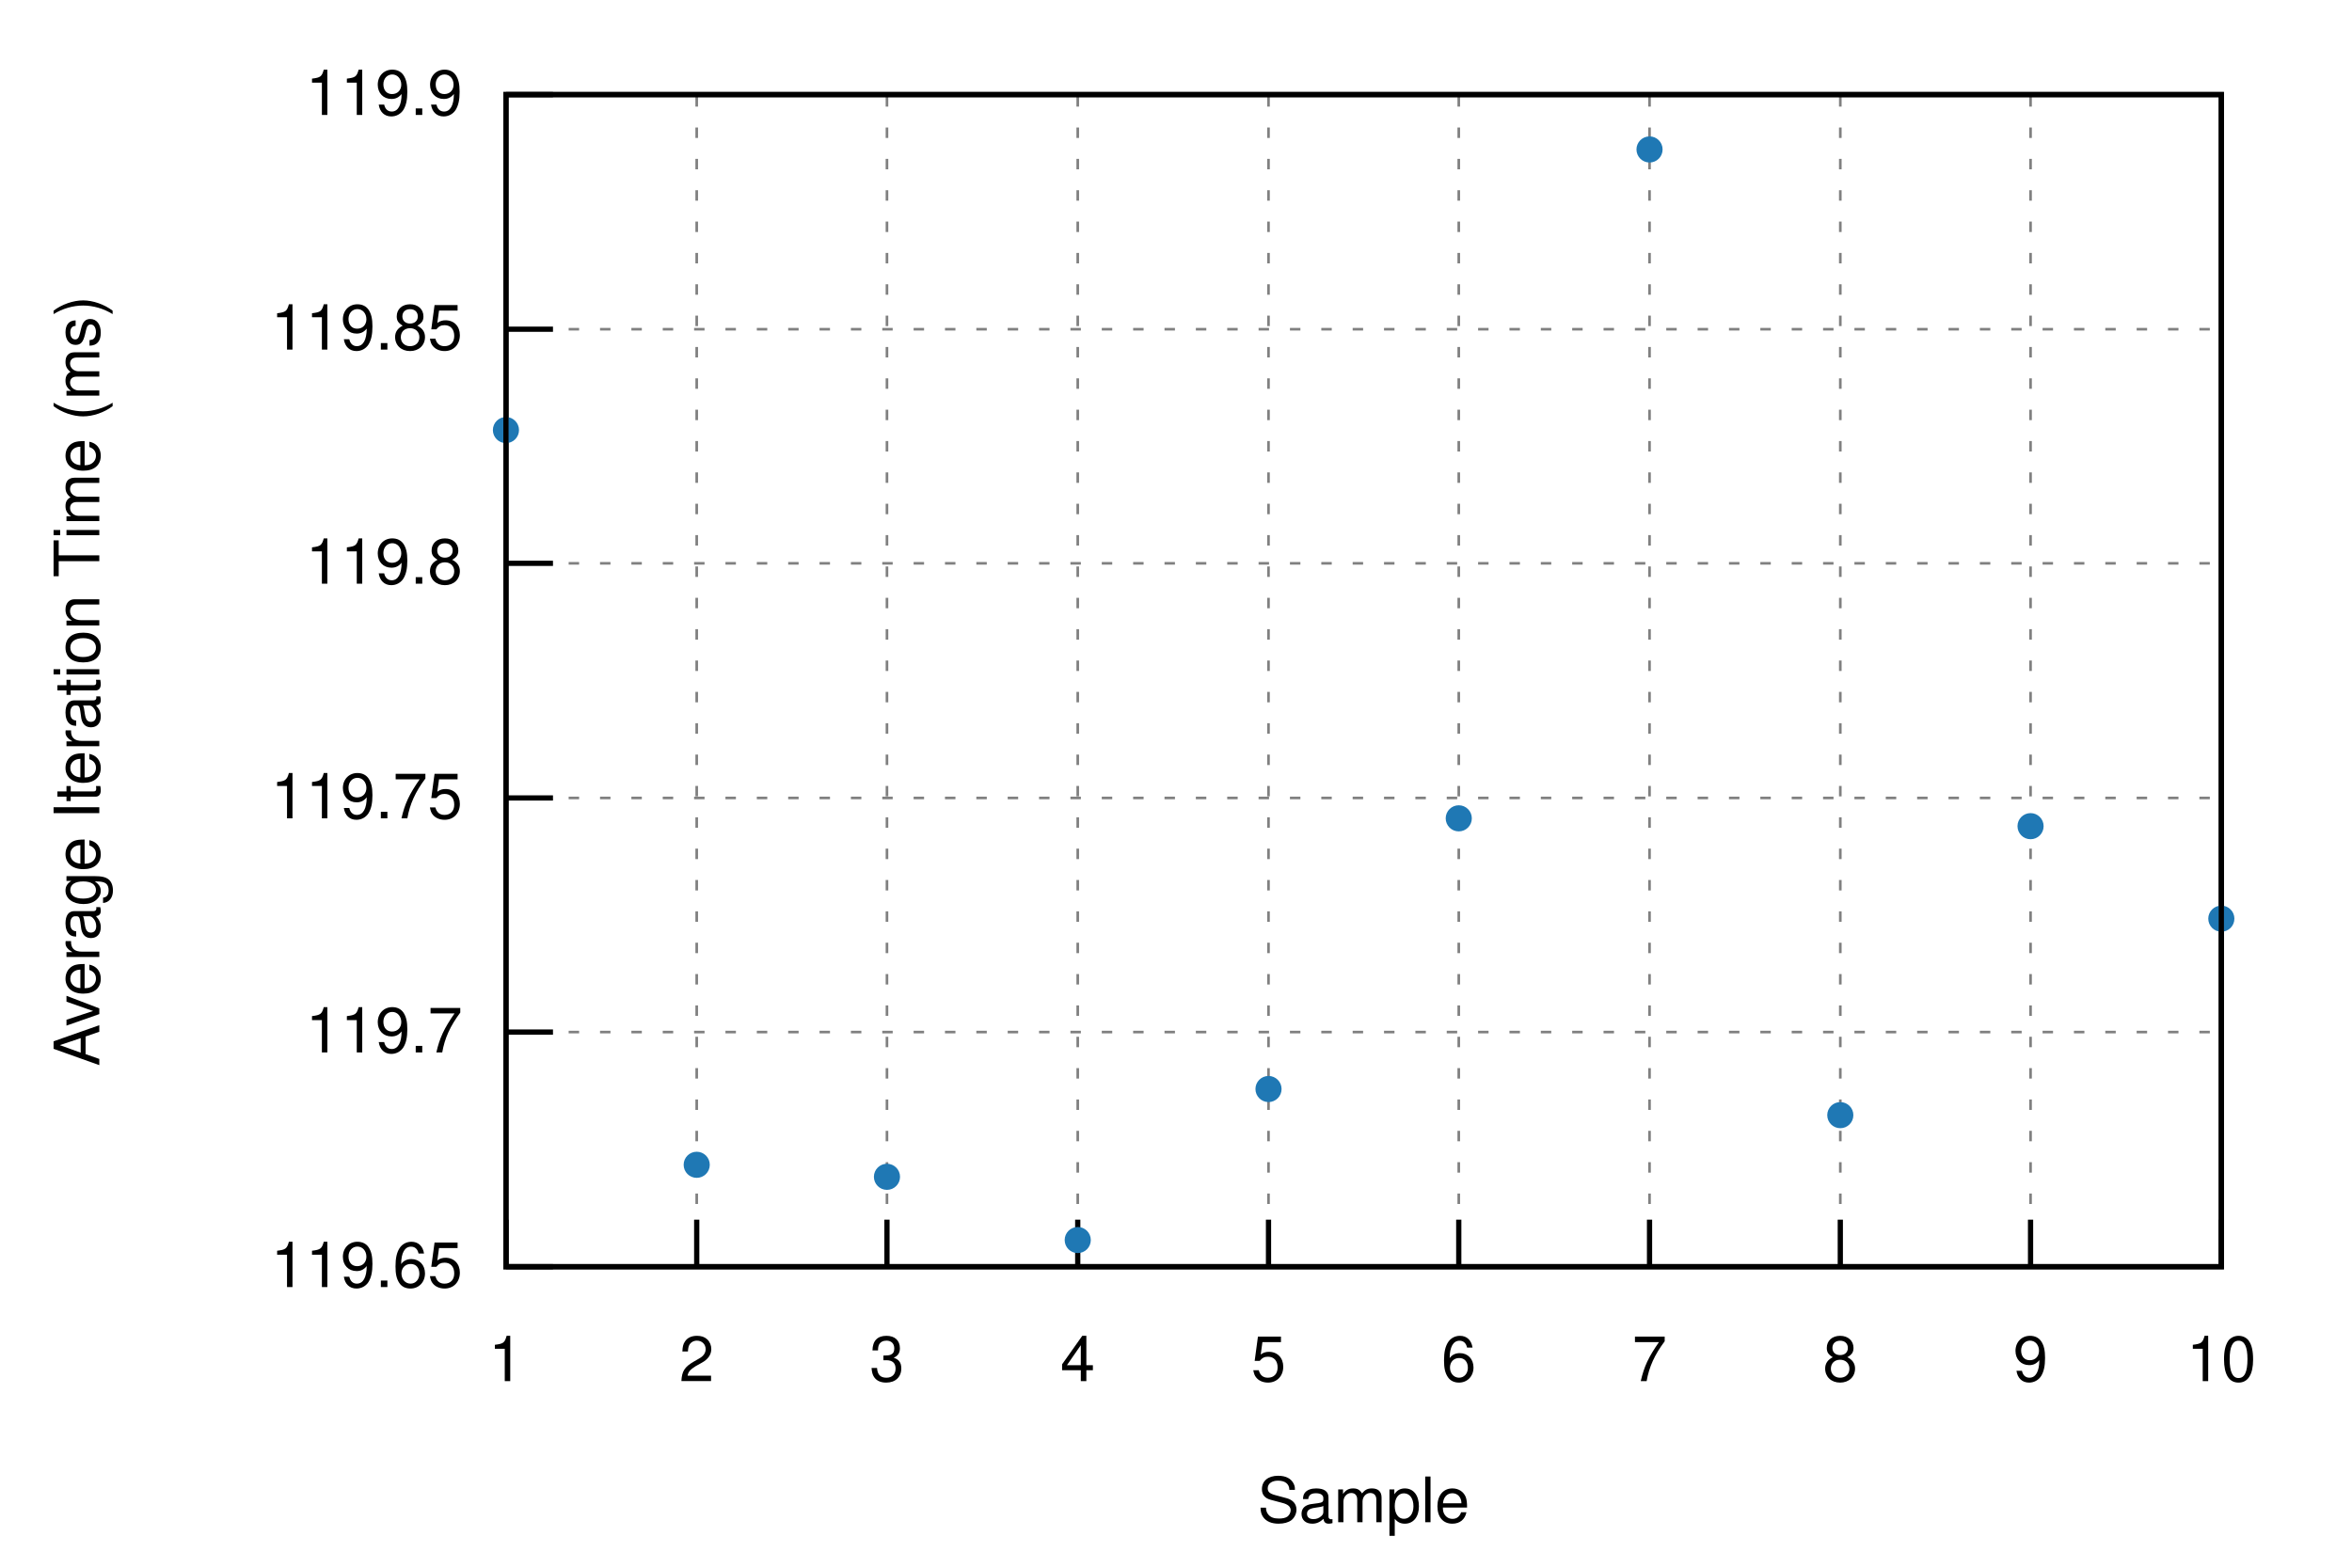
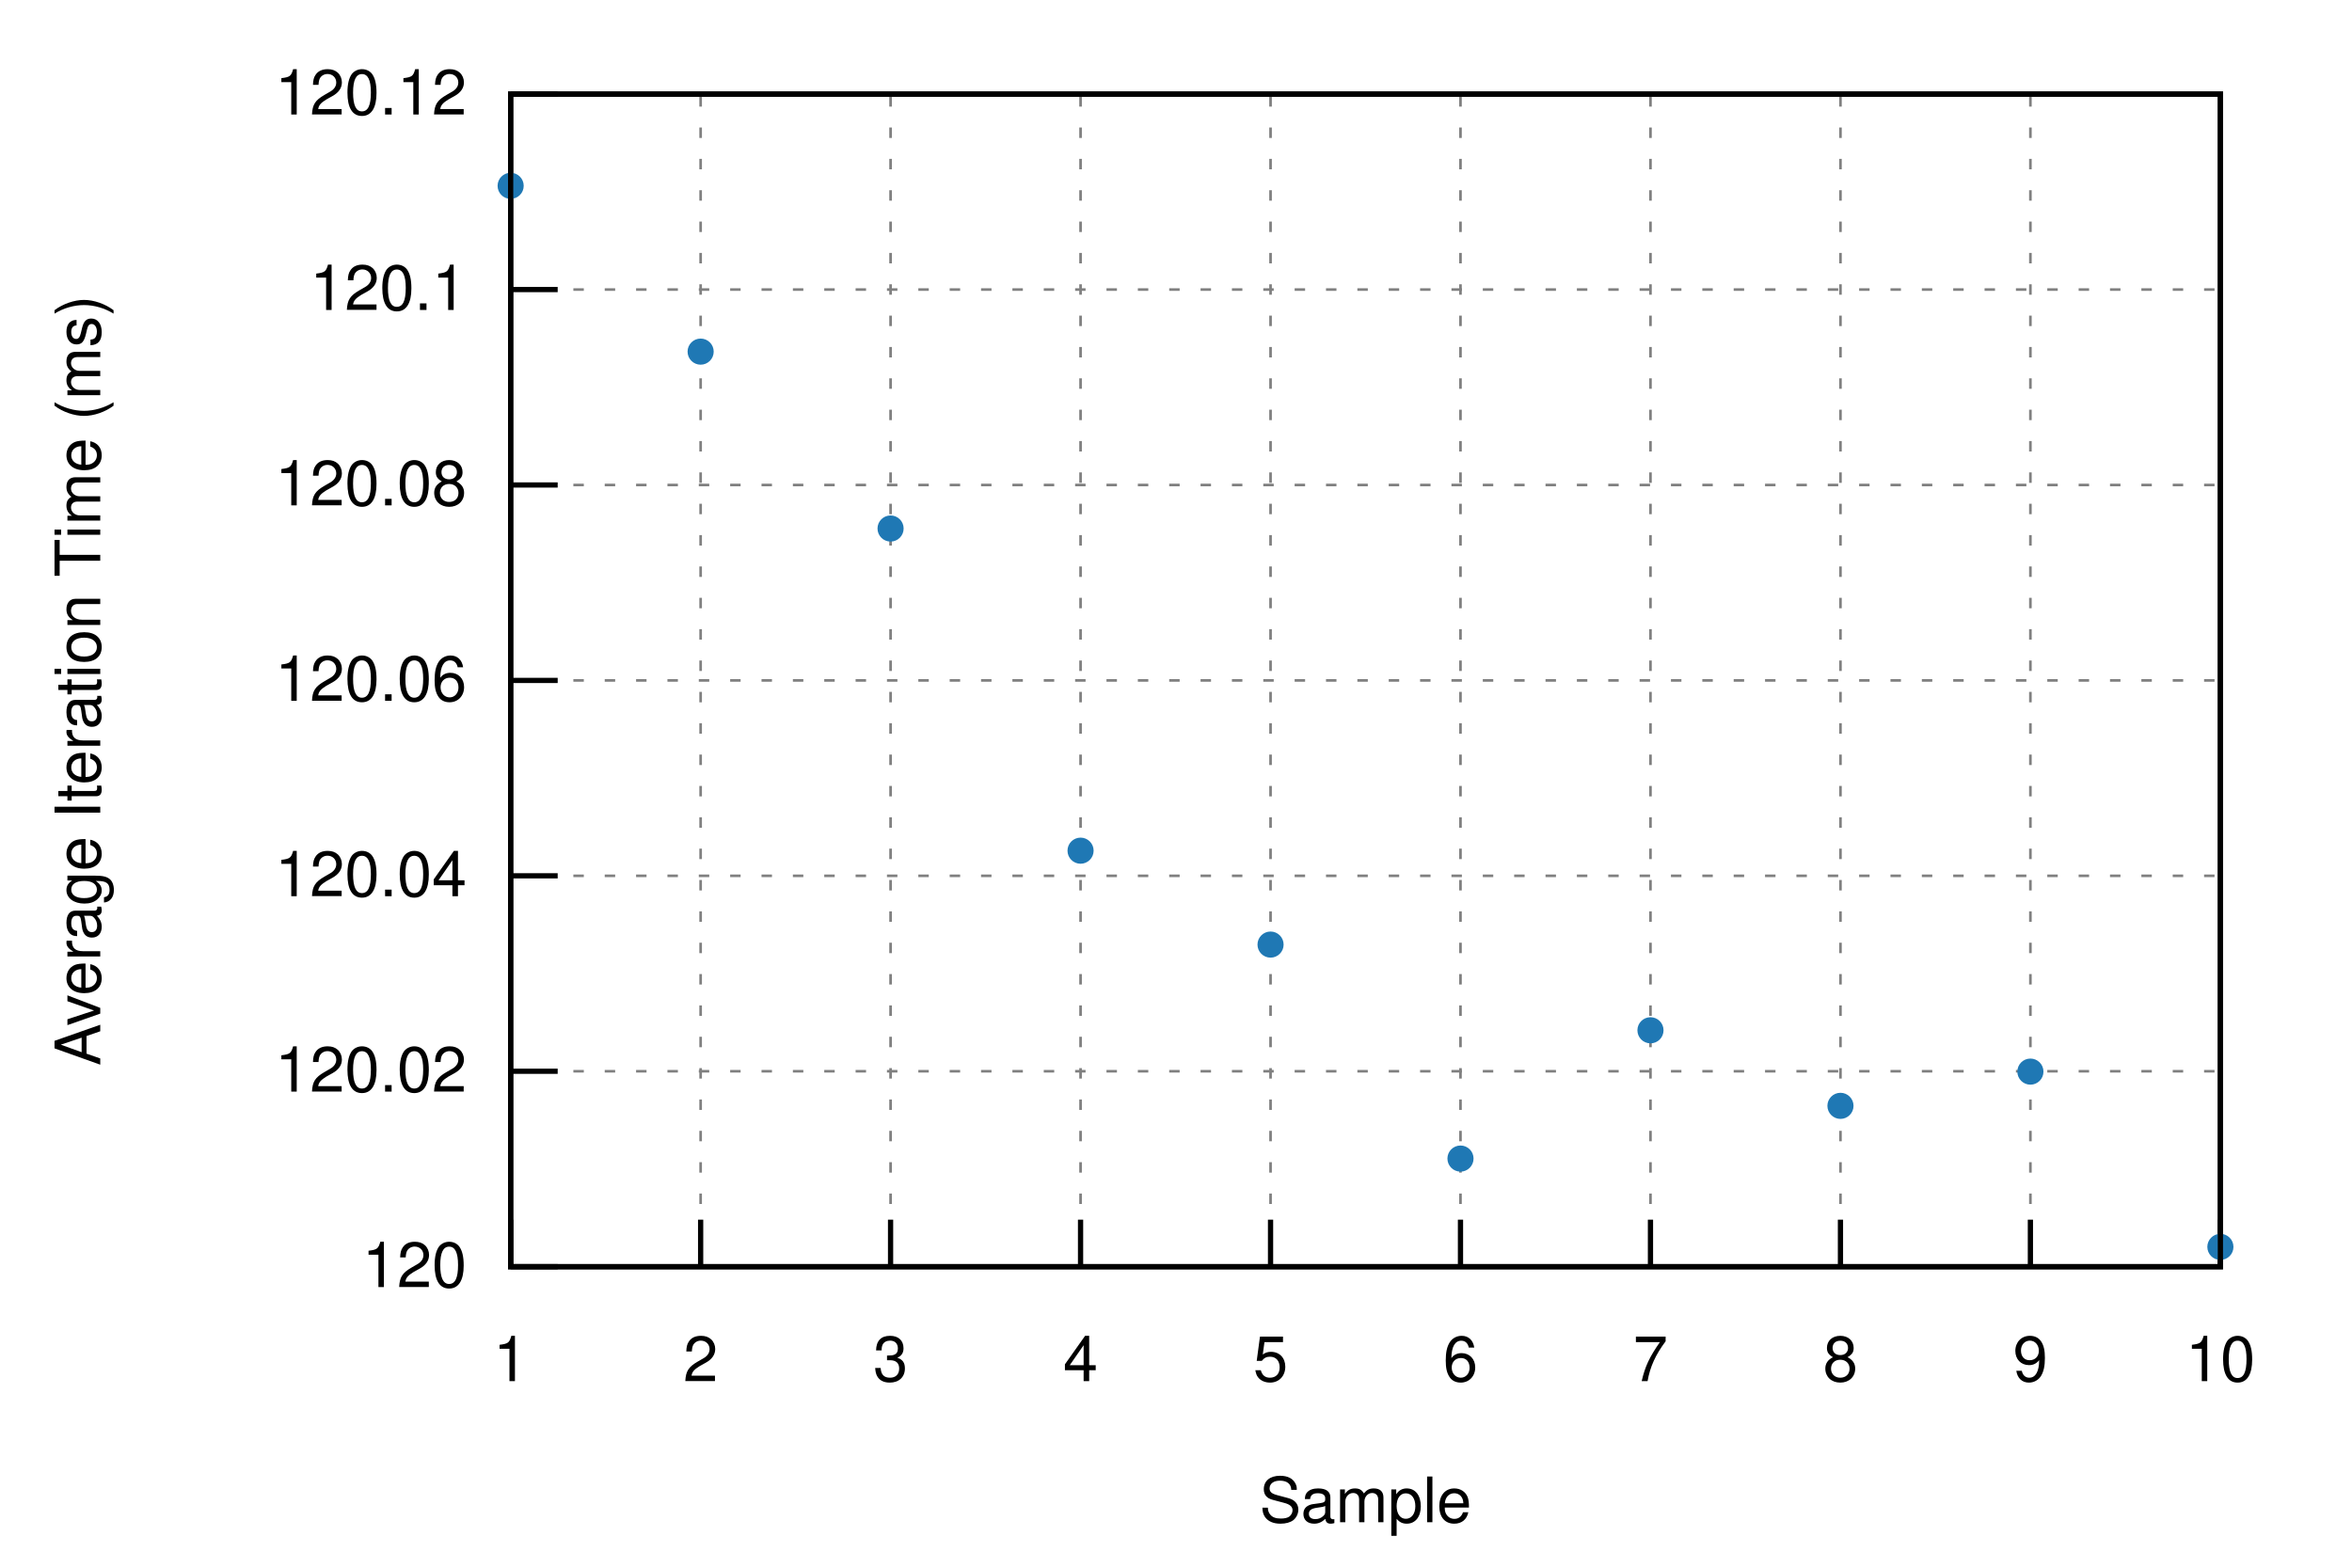
<svg xmlns="http://www.w3.org/2000/svg" xmlns:xlink="http://www.w3.org/1999/xlink" viewBox="0 0 450 300">
  <g id="gnuplot_canvas">
    <rect x="0" y="0" width="450" height="300" fill="none" />
    <defs>
      <circle id="gpDot" r="0.5" stroke-width="0.5" stroke="currentColor" />
      <path id="gpPt0" stroke-width="0.222" stroke="currentColor" d="M-1,0 h2 M0,-1 v2" />
      <path id="gpPt1" stroke-width="0.222" stroke="currentColor" d="M-1,-1 L1,1 M1,-1 L-1,1" />
      <path id="gpPt2" stroke-width="0.222" stroke="currentColor" d="M-1,0 L1,0 M0,-1 L0,1 M-1,-1 L1,1 M-1,1 L1,-1" />
      <rect id="gpPt3" stroke-width="0.222" stroke="currentColor" x="-1" y="-1" width="2" height="2" />
      <rect id="gpPt4" stroke-width="0.222" stroke="currentColor" fill="currentColor" x="-1" y="-1" width="2" height="2" />
      <circle id="gpPt5" stroke-width="0.222" stroke="currentColor" cx="0" cy="0" r="1" />
      <use xlink:href="#gpPt5" id="gpPt6" fill="currentColor" stroke="none" />
      <path id="gpPt7" stroke-width="0.222" stroke="currentColor" d="M0,-1.33 L-1.33,0.67 L1.33,0.67 z" />
      <use xlink:href="#gpPt7" id="gpPt8" fill="currentColor" stroke="none" />
      <use xlink:href="#gpPt7" id="gpPt9" stroke="currentColor" transform="rotate(180)" />
      <use xlink:href="#gpPt9" id="gpPt10" fill="currentColor" stroke="none" />
      <use xlink:href="#gpPt3" id="gpPt11" stroke="currentColor" transform="rotate(45)" />
      <use xlink:href="#gpPt11" id="gpPt12" fill="currentColor" stroke="none" />
      <path id="gpPt13" stroke-width="0.222" stroke="currentColor" d="M0,1.330 L1.265,0.411 L0.782,-1.067 L-0.782,-1.076 L-1.265,0.411 z" />
      <use xlink:href="#gpPt13" id="gpPt14" fill="currentColor" stroke="none" />
      <filter id="textbox" filterUnits="objectBoundingBox" x="0" y="0" height="1" width="1">
        <feFlood flood-color="white" flood-opacity="1" result="bgnd" />
        <feComposite in="SourceGraphic" in2="bgnd" operator="atop" />
      </filter>
      <filter id="greybox" filterUnits="objectBoundingBox" x="0" y="0" height="1" width="1">
        <feFlood flood-color="lightgrey" flood-opacity="1" result="grey" />
        <feComposite in="SourceGraphic" in2="grey" operator="atop" />
      </filter>
    </defs>
    <g fill="none" color="white" stroke="currentColor" stroke-width="1.00" stroke-linecap="butt" stroke-linejoin="miter">
</g>
    <g fill="none" color="black" stroke="currentColor" stroke-width="1.00" stroke-linecap="butt" stroke-linejoin="miter">
</g>
    <g fill="none" color="black" stroke="black" stroke-width="0.50" stroke-linecap="butt" stroke-linejoin="miter">
</g>
    <g fill="none" color="gray" stroke="currentColor" stroke-width="0.50" stroke-linecap="butt" stroke-linejoin="miter">
-       <path stroke="gray" stroke-dasharray="2,4" class="gridline" d="M96.8,242.4 L425.0,242.4  " />
-     </g>
-     <g fill="none" color="gray" stroke="gray" stroke-width="1.00" stroke-linecap="butt" stroke-linejoin="miter">
- </g>
-     <g fill="none" color="black" stroke="currentColor" stroke-width="1.00" stroke-linecap="butt" stroke-linejoin="miter">
-       <path stroke="black" d="M96.8,242.4 L105.8,242.4  " />
-       <g transform="translate(88.5,246.3)" stroke="none" fill="black" font-family="Helvetica" font-size="12.00" text-anchor="end">
-         <text>
-           <tspan font-family="Helvetica"> 119.65</tspan>
-         </text>
-       </g>
-     </g>
-     <g fill="none" color="black" stroke="currentColor" stroke-width="1.00" stroke-linecap="butt" stroke-linejoin="miter">
- </g>
-     <g fill="none" color="black" stroke="black" stroke-width="0.50" stroke-linecap="butt" stroke-linejoin="miter">
- </g>
-     <g fill="none" color="gray" stroke="currentColor" stroke-width="0.50" stroke-linecap="butt" stroke-linejoin="miter">
-       <path stroke="gray" stroke-dasharray="2,4" class="gridline" d="M96.8,197.5 L425.0,197.5  " />
-     </g>
-     <g fill="none" color="gray" stroke="gray" stroke-width="1.00" stroke-linecap="butt" stroke-linejoin="miter">
- </g>
-     <g fill="none" color="black" stroke="currentColor" stroke-width="1.00" stroke-linecap="butt" stroke-linejoin="miter">
-       <path stroke="black" d="M96.8,197.5 L105.8,197.5  " />
-       <g transform="translate(88.5,201.4)" stroke="none" fill="black" font-family="Helvetica" font-size="12.00" text-anchor="end">
-         <text>
-           <tspan font-family="Helvetica"> 119.7</tspan>
-         </text>
-       </g>
-     </g>
-     <g fill="none" color="black" stroke="currentColor" stroke-width="1.00" stroke-linecap="butt" stroke-linejoin="miter">
- </g>
-     <g fill="none" color="black" stroke="black" stroke-width="0.50" stroke-linecap="butt" stroke-linejoin="miter">
- </g>
-     <g fill="none" color="gray" stroke="currentColor" stroke-width="0.50" stroke-linecap="butt" stroke-linejoin="miter">
-       <path stroke="gray" stroke-dasharray="2,4" class="gridline" d="M96.8,152.7 L425.0,152.7  " />
-     </g>
-     <g fill="none" color="gray" stroke="gray" stroke-width="1.00" stroke-linecap="butt" stroke-linejoin="miter">
- </g>
-     <g fill="none" color="black" stroke="currentColor" stroke-width="1.00" stroke-linecap="butt" stroke-linejoin="miter">
-       <path stroke="black" d="M96.8,152.7 L105.8,152.7  " />
-       <g transform="translate(88.5,156.6)" stroke="none" fill="black" font-family="Helvetica" font-size="12.00" text-anchor="end">
-         <text>
-           <tspan font-family="Helvetica"> 119.75</tspan>
-         </text>
-       </g>
-     </g>
-     <g fill="none" color="black" stroke="currentColor" stroke-width="1.00" stroke-linecap="butt" stroke-linejoin="miter">
- </g>
-     <g fill="none" color="black" stroke="black" stroke-width="0.50" stroke-linecap="butt" stroke-linejoin="miter">
- </g>
-     <g fill="none" color="gray" stroke="currentColor" stroke-width="0.50" stroke-linecap="butt" stroke-linejoin="miter">
-       <path stroke="gray" stroke-dasharray="2,4" class="gridline" d="M96.8,107.8 L425.0,107.8  " />
-     </g>
-     <g fill="none" color="gray" stroke="gray" stroke-width="1.00" stroke-linecap="butt" stroke-linejoin="miter">
- </g>
-     <g fill="none" color="black" stroke="currentColor" stroke-width="1.00" stroke-linecap="butt" stroke-linejoin="miter">
-       <path stroke="black" d="M96.8,107.8 L105.8,107.8  " />
-       <g transform="translate(88.5,111.7)" stroke="none" fill="black" font-family="Helvetica" font-size="12.00" text-anchor="end">
-         <text>
-           <tspan font-family="Helvetica"> 119.8</tspan>
-         </text>
-       </g>
-     </g>
-     <g fill="none" color="black" stroke="currentColor" stroke-width="1.00" stroke-linecap="butt" stroke-linejoin="miter">
- </g>
-     <g fill="none" color="black" stroke="black" stroke-width="0.50" stroke-linecap="butt" stroke-linejoin="miter">
- </g>
-     <g fill="none" color="gray" stroke="currentColor" stroke-width="0.50" stroke-linecap="butt" stroke-linejoin="miter">
-       <path stroke="gray" stroke-dasharray="2,4" class="gridline" d="M96.8,63.0 L425.0,63.0  " />
-     </g>
-     <g fill="none" color="gray" stroke="gray" stroke-width="1.00" stroke-linecap="butt" stroke-linejoin="miter">
- </g>
-     <g fill="none" color="black" stroke="currentColor" stroke-width="1.00" stroke-linecap="butt" stroke-linejoin="miter">
-       <path stroke="black" d="M96.8,63.0 L105.8,63.0  " />
-       <g transform="translate(88.5,66.9)" stroke="none" fill="black" font-family="Helvetica" font-size="12.00" text-anchor="end">
-         <text>
-           <tspan font-family="Helvetica"> 119.85</tspan>
-         </text>
-       </g>
-     </g>
-     <g fill="none" color="black" stroke="currentColor" stroke-width="1.00" stroke-linecap="butt" stroke-linejoin="miter">
- </g>
-     <g fill="none" color="black" stroke="black" stroke-width="0.50" stroke-linecap="butt" stroke-linejoin="miter">
- </g>
-     <g fill="none" color="gray" stroke="currentColor" stroke-width="0.50" stroke-linecap="butt" stroke-linejoin="miter">
-       <path stroke="gray" stroke-dasharray="2,4" class="gridline" d="M96.8,18.1 L425.0,18.1  " />
-     </g>
-     <g fill="none" color="gray" stroke="gray" stroke-width="1.00" stroke-linecap="butt" stroke-linejoin="miter">
- </g>
-     <g fill="none" color="black" stroke="currentColor" stroke-width="1.00" stroke-linecap="butt" stroke-linejoin="miter">
-       <path stroke="black" d="M96.8,18.1 L105.8,18.1  " />
-       <g transform="translate(88.5,22.0)" stroke="none" fill="black" font-family="Helvetica" font-size="12.00" text-anchor="end">
-         <text>
-           <tspan font-family="Helvetica"> 119.9</tspan>
-         </text>
-       </g>
-     </g>
-     <g fill="none" color="black" stroke="currentColor" stroke-width="1.00" stroke-linecap="butt" stroke-linejoin="miter">
- </g>
-     <g fill="none" color="black" stroke="black" stroke-width="0.50" stroke-linecap="butt" stroke-linejoin="miter">
- </g>
-     <g fill="none" color="gray" stroke="currentColor" stroke-width="0.50" stroke-linecap="butt" stroke-linejoin="miter">
-       <path stroke="gray" stroke-dasharray="2,4" class="gridline" d="M96.8,242.4 L96.8,18.1  " />
-     </g>
-     <g fill="none" color="gray" stroke="gray" stroke-width="1.00" stroke-linecap="butt" stroke-linejoin="miter">
- </g>
-     <g fill="none" color="black" stroke="currentColor" stroke-width="1.00" stroke-linecap="butt" stroke-linejoin="miter">
-       <path stroke="black" d="M96.8,242.4 L96.8,233.4  " />
-       <g transform="translate(96.8,264.3)" stroke="none" fill="black" font-family="Helvetica" font-size="12.00" text-anchor="middle">
+       <path stroke="gray" stroke-dasharray="2,4" class="gridline" d="M97.70,242.40 L424.82,242.40  " />
+     </g>
+     <g fill="none" color="gray" stroke="gray" stroke-width="1.00" stroke-linecap="butt" stroke-linejoin="miter">
+ </g>
+     <g fill="none" color="black" stroke="currentColor" stroke-width="1.00" stroke-linecap="butt" stroke-linejoin="miter">
+       <path stroke="black" d="M97.70,242.40 L106.70,242.40  " />
+       <g transform="translate(89.31,246.30)" stroke="none" fill="black" font-family="Helvetica" font-size="12.00" text-anchor="end">
+         <text>
+           <tspan font-family="Helvetica"> 120</tspan>
+         </text>
+       </g>
+     </g>
+     <g fill="none" color="black" stroke="currentColor" stroke-width="1.00" stroke-linecap="butt" stroke-linejoin="miter">
+ </g>
+     <g fill="none" color="black" stroke="black" stroke-width="0.50" stroke-linecap="butt" stroke-linejoin="miter">
+ </g>
+     <g fill="none" color="gray" stroke="currentColor" stroke-width="0.50" stroke-linecap="butt" stroke-linejoin="miter">
+       <path stroke="gray" stroke-dasharray="2,4" class="gridline" d="M97.70,205.00 L424.82,205.00  " />
+     </g>
+     <g fill="none" color="gray" stroke="gray" stroke-width="1.00" stroke-linecap="butt" stroke-linejoin="miter">
+ </g>
+     <g fill="none" color="black" stroke="currentColor" stroke-width="1.00" stroke-linecap="butt" stroke-linejoin="miter">
+       <path stroke="black" d="M97.70,205.00 L106.70,205.00  " />
+       <g transform="translate(89.31,208.90)" stroke="none" fill="black" font-family="Helvetica" font-size="12.00" text-anchor="end">
+         <text>
+           <tspan font-family="Helvetica"> 120.02</tspan>
+         </text>
+       </g>
+     </g>
+     <g fill="none" color="black" stroke="currentColor" stroke-width="1.00" stroke-linecap="butt" stroke-linejoin="miter">
+ </g>
+     <g fill="none" color="black" stroke="black" stroke-width="0.50" stroke-linecap="butt" stroke-linejoin="miter">
+ </g>
+     <g fill="none" color="gray" stroke="currentColor" stroke-width="0.50" stroke-linecap="butt" stroke-linejoin="miter">
+       <path stroke="gray" stroke-dasharray="2,4" class="gridline" d="M97.70,167.60 L424.82,167.60  " />
+     </g>
+     <g fill="none" color="gray" stroke="gray" stroke-width="1.00" stroke-linecap="butt" stroke-linejoin="miter">
+ </g>
+     <g fill="none" color="black" stroke="currentColor" stroke-width="1.00" stroke-linecap="butt" stroke-linejoin="miter">
+       <path stroke="black" d="M97.70,167.60 L106.70,167.60  " />
+       <g transform="translate(89.31,171.50)" stroke="none" fill="black" font-family="Helvetica" font-size="12.00" text-anchor="end">
+         <text>
+           <tspan font-family="Helvetica"> 120.04</tspan>
+         </text>
+       </g>
+     </g>
+     <g fill="none" color="black" stroke="currentColor" stroke-width="1.00" stroke-linecap="butt" stroke-linejoin="miter">
+ </g>
+     <g fill="none" color="black" stroke="black" stroke-width="0.50" stroke-linecap="butt" stroke-linejoin="miter">
+ </g>
+     <g fill="none" color="gray" stroke="currentColor" stroke-width="0.50" stroke-linecap="butt" stroke-linejoin="miter">
+       <path stroke="gray" stroke-dasharray="2,4" class="gridline" d="M97.70,130.21 L424.82,130.21  " />
+     </g>
+     <g fill="none" color="gray" stroke="gray" stroke-width="1.00" stroke-linecap="butt" stroke-linejoin="miter">
+ </g>
+     <g fill="none" color="black" stroke="currentColor" stroke-width="1.00" stroke-linecap="butt" stroke-linejoin="miter">
+       <path stroke="black" d="M97.70,130.21 L106.70,130.21  " />
+       <g transform="translate(89.31,134.11)" stroke="none" fill="black" font-family="Helvetica" font-size="12.00" text-anchor="end">
+         <text>
+           <tspan font-family="Helvetica"> 120.06</tspan>
+         </text>
+       </g>
+     </g>
+     <g fill="none" color="black" stroke="currentColor" stroke-width="1.00" stroke-linecap="butt" stroke-linejoin="miter">
+ </g>
+     <g fill="none" color="black" stroke="black" stroke-width="0.50" stroke-linecap="butt" stroke-linejoin="miter">
+ </g>
+     <g fill="none" color="gray" stroke="currentColor" stroke-width="0.50" stroke-linecap="butt" stroke-linejoin="miter">
+       <path stroke="gray" stroke-dasharray="2,4" class="gridline" d="M97.70,92.81 L424.82,92.81  " />
+     </g>
+     <g fill="none" color="gray" stroke="gray" stroke-width="1.00" stroke-linecap="butt" stroke-linejoin="miter">
+ </g>
+     <g fill="none" color="black" stroke="currentColor" stroke-width="1.00" stroke-linecap="butt" stroke-linejoin="miter">
+       <path stroke="black" d="M97.70,92.81 L106.70,92.81  " />
+       <g transform="translate(89.31,96.71)" stroke="none" fill="black" font-family="Helvetica" font-size="12.00" text-anchor="end">
+         <text>
+           <tspan font-family="Helvetica"> 120.08</tspan>
+         </text>
+       </g>
+     </g>
+     <g fill="none" color="black" stroke="currentColor" stroke-width="1.00" stroke-linecap="butt" stroke-linejoin="miter">
+ </g>
+     <g fill="none" color="black" stroke="black" stroke-width="0.50" stroke-linecap="butt" stroke-linejoin="miter">
+ </g>
+     <g fill="none" color="gray" stroke="currentColor" stroke-width="0.50" stroke-linecap="butt" stroke-linejoin="miter">
+       <path stroke="gray" stroke-dasharray="2,4" class="gridline" d="M97.70,55.41 L424.82,55.41  " />
+     </g>
+     <g fill="none" color="gray" stroke="gray" stroke-width="1.00" stroke-linecap="butt" stroke-linejoin="miter">
+ </g>
+     <g fill="none" color="black" stroke="currentColor" stroke-width="1.00" stroke-linecap="butt" stroke-linejoin="miter">
+       <path stroke="black" d="M97.70,55.41 L106.70,55.41  " />
+       <g transform="translate(89.31,59.31)" stroke="none" fill="black" font-family="Helvetica" font-size="12.00" text-anchor="end">
+         <text>
+           <tspan font-family="Helvetica"> 120.1</tspan>
+         </text>
+       </g>
+     </g>
+     <g fill="none" color="black" stroke="currentColor" stroke-width="1.00" stroke-linecap="butt" stroke-linejoin="miter">
+ </g>
+     <g fill="none" color="black" stroke="black" stroke-width="0.50" stroke-linecap="butt" stroke-linejoin="miter">
+ </g>
+     <g fill="none" color="gray" stroke="currentColor" stroke-width="0.50" stroke-linecap="butt" stroke-linejoin="miter">
+       <path stroke="gray" stroke-dasharray="2,4" class="gridline" d="M97.70,18.01 L424.82,18.01  " />
+     </g>
+     <g fill="none" color="gray" stroke="gray" stroke-width="1.00" stroke-linecap="butt" stroke-linejoin="miter">
+ </g>
+     <g fill="none" color="black" stroke="currentColor" stroke-width="1.00" stroke-linecap="butt" stroke-linejoin="miter">
+       <path stroke="black" d="M97.70,18.01 L106.70,18.01  " />
+       <g transform="translate(89.31,21.91)" stroke="none" fill="black" font-family="Helvetica" font-size="12.00" text-anchor="end">
+         <text>
+           <tspan font-family="Helvetica"> 120.12</tspan>
+         </text>
+       </g>
+     </g>
+     <g fill="none" color="black" stroke="currentColor" stroke-width="1.00" stroke-linecap="butt" stroke-linejoin="miter">
+ </g>
+     <g fill="none" color="black" stroke="black" stroke-width="0.50" stroke-linecap="butt" stroke-linejoin="miter">
+ </g>
+     <g fill="none" color="gray" stroke="currentColor" stroke-width="0.50" stroke-linecap="butt" stroke-linejoin="miter">
+       <path stroke="gray" stroke-dasharray="2,4" class="gridline" d="M97.70,242.40 L97.70,18.01  " />
+     </g>
+     <g fill="none" color="gray" stroke="gray" stroke-width="1.00" stroke-linecap="butt" stroke-linejoin="miter">
+ </g>
+     <g fill="none" color="black" stroke="currentColor" stroke-width="1.00" stroke-linecap="butt" stroke-linejoin="miter">
+       <path stroke="black" d="M97.70,242.40 L97.70,233.40  " />
+       <g transform="translate(97.70,264.30)" stroke="none" fill="black" font-family="Helvetica" font-size="12.00" text-anchor="middle">
        <text>
          <tspan font-family="Helvetica"> 1</tspan>
        </text>
      </g>
    </g>
    <g fill="none" color="black" stroke="currentColor" stroke-width="1.00" stroke-linecap="butt" stroke-linejoin="miter">
</g>
    <g fill="none" color="black" stroke="black" stroke-width="0.50" stroke-linecap="butt" stroke-linejoin="miter">
</g>
    <g fill="none" color="gray" stroke="currentColor" stroke-width="0.50" stroke-linecap="butt" stroke-linejoin="miter">
-       <path stroke="gray" stroke-dasharray="2,4" class="gridline" d="M133.3,242.4 L133.3,18.1  " />
-     </g>
-     <g fill="none" color="gray" stroke="gray" stroke-width="1.00" stroke-linecap="butt" stroke-linejoin="miter">
- </g>
-     <g fill="none" color="black" stroke="currentColor" stroke-width="1.00" stroke-linecap="butt" stroke-linejoin="miter">
-       <path stroke="black" d="M133.3,242.4 L133.3,233.4  " />
-       <g transform="translate(133.3,264.3)" stroke="none" fill="black" font-family="Helvetica" font-size="12.00" text-anchor="middle">
+       <path stroke="gray" stroke-dasharray="2,4" class="gridline" d="M134.05,242.40 L134.05,18.01  " />
+     </g>
+     <g fill="none" color="gray" stroke="gray" stroke-width="1.00" stroke-linecap="butt" stroke-linejoin="miter">
+ </g>
+     <g fill="none" color="black" stroke="currentColor" stroke-width="1.00" stroke-linecap="butt" stroke-linejoin="miter">
+       <path stroke="black" d="M134.05,242.40 L134.05,233.40  " />
+       <g transform="translate(134.05,264.30)" stroke="none" fill="black" font-family="Helvetica" font-size="12.00" text-anchor="middle">
        <text>
          <tspan font-family="Helvetica"> 2</tspan>
        </text>
      </g>
    </g>
    <g fill="none" color="black" stroke="currentColor" stroke-width="1.00" stroke-linecap="butt" stroke-linejoin="miter">
</g>
    <g fill="none" color="black" stroke="black" stroke-width="0.50" stroke-linecap="butt" stroke-linejoin="miter">
</g>
    <g fill="none" color="gray" stroke="currentColor" stroke-width="0.50" stroke-linecap="butt" stroke-linejoin="miter">
-       <path stroke="gray" stroke-dasharray="2,4" class="gridline" d="M169.7,242.4 L169.7,18.1  " />
-     </g>
-     <g fill="none" color="gray" stroke="gray" stroke-width="1.00" stroke-linecap="butt" stroke-linejoin="miter">
- </g>
-     <g fill="none" color="black" stroke="currentColor" stroke-width="1.00" stroke-linecap="butt" stroke-linejoin="miter">
-       <path stroke="black" d="M169.7,242.4 L169.7,233.4  " />
-       <g transform="translate(169.7,264.3)" stroke="none" fill="black" font-family="Helvetica" font-size="12.00" text-anchor="middle">
+       <path stroke="gray" stroke-dasharray="2,4" class="gridline" d="M170.39,242.40 L170.39,18.01  " />
+     </g>
+     <g fill="none" color="gray" stroke="gray" stroke-width="1.00" stroke-linecap="butt" stroke-linejoin="miter">
+ </g>
+     <g fill="none" color="black" stroke="currentColor" stroke-width="1.00" stroke-linecap="butt" stroke-linejoin="miter">
+       <path stroke="black" d="M170.39,242.40 L170.39,233.40  " />
+       <g transform="translate(170.39,264.30)" stroke="none" fill="black" font-family="Helvetica" font-size="12.00" text-anchor="middle">
        <text>
          <tspan font-family="Helvetica"> 3</tspan>
        </text>
      </g>
    </g>
    <g fill="none" color="black" stroke="currentColor" stroke-width="1.00" stroke-linecap="butt" stroke-linejoin="miter">
</g>
    <g fill="none" color="black" stroke="black" stroke-width="0.50" stroke-linecap="butt" stroke-linejoin="miter">
</g>
    <g fill="none" color="gray" stroke="currentColor" stroke-width="0.50" stroke-linecap="butt" stroke-linejoin="miter">
-       <path stroke="gray" stroke-dasharray="2,4" class="gridline" d="M206.2,242.4 L206.2,18.1  " />
-     </g>
-     <g fill="none" color="gray" stroke="gray" stroke-width="1.00" stroke-linecap="butt" stroke-linejoin="miter">
- </g>
-     <g fill="none" color="black" stroke="currentColor" stroke-width="1.00" stroke-linecap="butt" stroke-linejoin="miter">
-       <path stroke="black" d="M206.2,242.4 L206.2,233.4  " />
-       <g transform="translate(206.2,264.3)" stroke="none" fill="black" font-family="Helvetica" font-size="12.00" text-anchor="middle">
+       <path stroke="gray" stroke-dasharray="2,4" class="gridline" d="M206.74,242.40 L206.74,18.01  " />
+     </g>
+     <g fill="none" color="gray" stroke="gray" stroke-width="1.00" stroke-linecap="butt" stroke-linejoin="miter">
+ </g>
+     <g fill="none" color="black" stroke="currentColor" stroke-width="1.00" stroke-linecap="butt" stroke-linejoin="miter">
+       <path stroke="black" d="M206.74,242.40 L206.74,233.40  " />
+       <g transform="translate(206.74,264.30)" stroke="none" fill="black" font-family="Helvetica" font-size="12.00" text-anchor="middle">
        <text>
          <tspan font-family="Helvetica"> 4</tspan>
        </text>
      </g>
    </g>
    <g fill="none" color="black" stroke="currentColor" stroke-width="1.00" stroke-linecap="butt" stroke-linejoin="miter">
</g>
    <g fill="none" color="black" stroke="black" stroke-width="0.50" stroke-linecap="butt" stroke-linejoin="miter">
</g>
    <g fill="none" color="gray" stroke="currentColor" stroke-width="0.50" stroke-linecap="butt" stroke-linejoin="miter">
-       <path stroke="gray" stroke-dasharray="2,4" class="gridline" d="M242.7,242.4 L242.7,18.1  " />
-     </g>
-     <g fill="none" color="gray" stroke="gray" stroke-width="1.00" stroke-linecap="butt" stroke-linejoin="miter">
- </g>
-     <g fill="none" color="black" stroke="currentColor" stroke-width="1.00" stroke-linecap="butt" stroke-linejoin="miter">
-       <path stroke="black" d="M242.7,242.4 L242.7,233.4  " />
-       <g transform="translate(242.7,264.3)" stroke="none" fill="black" font-family="Helvetica" font-size="12.00" text-anchor="middle">
+       <path stroke="gray" stroke-dasharray="2,4" class="gridline" d="M243.09,242.40 L243.09,18.01  " />
+     </g>
+     <g fill="none" color="gray" stroke="gray" stroke-width="1.00" stroke-linecap="butt" stroke-linejoin="miter">
+ </g>
+     <g fill="none" color="black" stroke="currentColor" stroke-width="1.00" stroke-linecap="butt" stroke-linejoin="miter">
+       <path stroke="black" d="M243.09,242.40 L243.09,233.40  " />
+       <g transform="translate(243.09,264.30)" stroke="none" fill="black" font-family="Helvetica" font-size="12.00" text-anchor="middle">
        <text>
          <tspan font-family="Helvetica"> 5</tspan>
        </text>
      </g>
    </g>
    <g fill="none" color="black" stroke="currentColor" stroke-width="1.00" stroke-linecap="butt" stroke-linejoin="miter">
</g>
    <g fill="none" color="black" stroke="black" stroke-width="0.50" stroke-linecap="butt" stroke-linejoin="miter">
</g>
    <g fill="none" color="gray" stroke="currentColor" stroke-width="0.50" stroke-linecap="butt" stroke-linejoin="miter">
-       <path stroke="gray" stroke-dasharray="2,4" class="gridline" d="M279.1,242.4 L279.1,18.1  " />
-     </g>
-     <g fill="none" color="gray" stroke="gray" stroke-width="1.00" stroke-linecap="butt" stroke-linejoin="miter">
- </g>
-     <g fill="none" color="black" stroke="currentColor" stroke-width="1.00" stroke-linecap="butt" stroke-linejoin="miter">
-       <path stroke="black" d="M279.1,242.4 L279.1,233.4  " />
-       <g transform="translate(279.1,264.3)" stroke="none" fill="black" font-family="Helvetica" font-size="12.00" text-anchor="middle">
+       <path stroke="gray" stroke-dasharray="2,4" class="gridline" d="M279.43,242.40 L279.43,18.01  " />
+     </g>
+     <g fill="none" color="gray" stroke="gray" stroke-width="1.00" stroke-linecap="butt" stroke-linejoin="miter">
+ </g>
+     <g fill="none" color="black" stroke="currentColor" stroke-width="1.00" stroke-linecap="butt" stroke-linejoin="miter">
+       <path stroke="black" d="M279.43,242.40 L279.43,233.40  " />
+       <g transform="translate(279.43,264.30)" stroke="none" fill="black" font-family="Helvetica" font-size="12.00" text-anchor="middle">
        <text>
          <tspan font-family="Helvetica"> 6</tspan>
        </text>
      </g>
    </g>
    <g fill="none" color="black" stroke="currentColor" stroke-width="1.00" stroke-linecap="butt" stroke-linejoin="miter">
</g>
    <g fill="none" color="black" stroke="black" stroke-width="0.50" stroke-linecap="butt" stroke-linejoin="miter">
</g>
    <g fill="none" color="gray" stroke="currentColor" stroke-width="0.50" stroke-linecap="butt" stroke-linejoin="miter">
-       <path stroke="gray" stroke-dasharray="2,4" class="gridline" d="M315.6,242.4 L315.6,18.1  " />
-     </g>
-     <g fill="none" color="gray" stroke="gray" stroke-width="1.00" stroke-linecap="butt" stroke-linejoin="miter">
- </g>
-     <g fill="none" color="black" stroke="currentColor" stroke-width="1.00" stroke-linecap="butt" stroke-linejoin="miter">
-       <path stroke="black" d="M315.6,242.4 L315.6,233.4  " />
-       <g transform="translate(315.6,264.3)" stroke="none" fill="black" font-family="Helvetica" font-size="12.00" text-anchor="middle">
+       <path stroke="gray" stroke-dasharray="2,4" class="gridline" d="M315.78,242.40 L315.78,18.01  " />
+     </g>
+     <g fill="none" color="gray" stroke="gray" stroke-width="1.00" stroke-linecap="butt" stroke-linejoin="miter">
+ </g>
+     <g fill="none" color="black" stroke="currentColor" stroke-width="1.00" stroke-linecap="butt" stroke-linejoin="miter">
+       <path stroke="black" d="M315.78,242.40 L315.78,233.40  " />
+       <g transform="translate(315.78,264.30)" stroke="none" fill="black" font-family="Helvetica" font-size="12.00" text-anchor="middle">
        <text>
          <tspan font-family="Helvetica"> 7</tspan>
        </text>
      </g>
    </g>
    <g fill="none" color="black" stroke="currentColor" stroke-width="1.00" stroke-linecap="butt" stroke-linejoin="miter">
</g>
    <g fill="none" color="black" stroke="black" stroke-width="0.50" stroke-linecap="butt" stroke-linejoin="miter">
</g>
    <g fill="none" color="gray" stroke="currentColor" stroke-width="0.50" stroke-linecap="butt" stroke-linejoin="miter">
-       <path stroke="gray" stroke-dasharray="2,4" class="gridline" d="M352.1,242.4 L352.1,18.1  " />
-     </g>
-     <g fill="none" color="gray" stroke="gray" stroke-width="1.00" stroke-linecap="butt" stroke-linejoin="miter">
- </g>
-     <g fill="none" color="black" stroke="currentColor" stroke-width="1.00" stroke-linecap="butt" stroke-linejoin="miter">
-       <path stroke="black" d="M352.1,242.4 L352.1,233.4  " />
-       <g transform="translate(352.1,264.3)" stroke="none" fill="black" font-family="Helvetica" font-size="12.00" text-anchor="middle">
+       <path stroke="gray" stroke-dasharray="2,4" class="gridline" d="M352.13,242.40 L352.13,18.01  " />
+     </g>
+     <g fill="none" color="gray" stroke="gray" stroke-width="1.00" stroke-linecap="butt" stroke-linejoin="miter">
+ </g>
+     <g fill="none" color="black" stroke="currentColor" stroke-width="1.00" stroke-linecap="butt" stroke-linejoin="miter">
+       <path stroke="black" d="M352.13,242.40 L352.13,233.40  " />
+       <g transform="translate(352.13,264.30)" stroke="none" fill="black" font-family="Helvetica" font-size="12.00" text-anchor="middle">
        <text>
          <tspan font-family="Helvetica"> 8</tspan>
        </text>
      </g>
    </g>
    <g fill="none" color="black" stroke="currentColor" stroke-width="1.00" stroke-linecap="butt" stroke-linejoin="miter">
</g>
    <g fill="none" color="black" stroke="black" stroke-width="0.50" stroke-linecap="butt" stroke-linejoin="miter">
</g>
    <g fill="none" color="gray" stroke="currentColor" stroke-width="0.50" stroke-linecap="butt" stroke-linejoin="miter">
-       <path stroke="gray" stroke-dasharray="2,4" class="gridline" d="M388.5,242.4 L388.5,18.1  " />
-     </g>
-     <g fill="none" color="gray" stroke="gray" stroke-width="1.00" stroke-linecap="butt" stroke-linejoin="miter">
- </g>
-     <g fill="none" color="black" stroke="currentColor" stroke-width="1.00" stroke-linecap="butt" stroke-linejoin="miter">
-       <path stroke="black" d="M388.5,242.4 L388.5,233.4  " />
-       <g transform="translate(388.5,264.3)" stroke="none" fill="black" font-family="Helvetica" font-size="12.00" text-anchor="middle">
+       <path stroke="gray" stroke-dasharray="2,4" class="gridline" d="M388.47,242.40 L388.47,18.01  " />
+     </g>
+     <g fill="none" color="gray" stroke="gray" stroke-width="1.00" stroke-linecap="butt" stroke-linejoin="miter">
+ </g>
+     <g fill="none" color="black" stroke="currentColor" stroke-width="1.00" stroke-linecap="butt" stroke-linejoin="miter">
+       <path stroke="black" d="M388.47,242.40 L388.47,233.40  " />
+       <g transform="translate(388.47,264.30)" stroke="none" fill="black" font-family="Helvetica" font-size="12.00" text-anchor="middle">
        <text>
          <tspan font-family="Helvetica"> 9</tspan>
        </text>
      </g>
    </g>
    <g fill="none" color="black" stroke="currentColor" stroke-width="1.00" stroke-linecap="butt" stroke-linejoin="miter">
</g>
    <g fill="none" color="black" stroke="black" stroke-width="0.50" stroke-linecap="butt" stroke-linejoin="miter">
</g>
    <g fill="none" color="gray" stroke="currentColor" stroke-width="0.50" stroke-linecap="butt" stroke-linejoin="miter">
-       <path stroke="gray" stroke-dasharray="2,4" class="gridline" d="M425.0,242.4 L425.0,18.1  " />
-     </g>
-     <g fill="none" color="gray" stroke="gray" stroke-width="1.00" stroke-linecap="butt" stroke-linejoin="miter">
- </g>
-     <g fill="none" color="black" stroke="currentColor" stroke-width="1.00" stroke-linecap="butt" stroke-linejoin="miter">
-       <path stroke="black" d="M425.0,242.4 L425.0,233.4  " />
-       <g transform="translate(425.0,264.3)" stroke="none" fill="black" font-family="Helvetica" font-size="12.00" text-anchor="middle">
+       <path stroke="gray" stroke-dasharray="2,4" class="gridline" d="M424.82,242.40 L424.82,18.01  " />
+     </g>
+     <g fill="none" color="gray" stroke="gray" stroke-width="1.00" stroke-linecap="butt" stroke-linejoin="miter">
+ </g>
+     <g fill="none" color="black" stroke="currentColor" stroke-width="1.00" stroke-linecap="butt" stroke-linejoin="miter">
+       <path stroke="black" d="M424.82,242.40 L424.82,233.40  " />
+       <g transform="translate(424.82,264.30)" stroke="none" fill="black" font-family="Helvetica" font-size="12.00" text-anchor="middle">
        <text>
          <tspan font-family="Helvetica"> 10</tspan>
        </text>
      </g>
    </g>
    <g fill="none" color="black" stroke="currentColor" stroke-width="1.00" stroke-linecap="butt" stroke-linejoin="miter">
</g>
    <g fill="none" color="black" stroke="currentColor" stroke-width="1.00" stroke-linecap="butt" stroke-linejoin="miter">
-       <path stroke="black" d="M96.8,18.1 L96.8,242.4 L425.0,242.4 L425.0,18.1 L96.8,18.1 Z  " />
-     </g>
-     <g fill="none" color="black" stroke="currentColor" stroke-width="1.00" stroke-linecap="butt" stroke-linejoin="miter">
-       <g transform="translate(19.0,130.3) rotate(270)" stroke="none" fill="black" font-family="Helvetica" font-size="12.00" text-anchor="middle">
+       <path stroke="black" d="M97.70,18.01 L97.70,242.40 L424.82,242.40 L424.82,18.01 L97.70,18.01 Z  " />
+     </g>
+     <g fill="none" color="black" stroke="currentColor" stroke-width="1.00" stroke-linecap="butt" stroke-linejoin="miter">
+       <g transform="translate(19.18,130.21) rotate(270)" stroke="none" fill="black" font-family="Helvetica" font-size="12.00" text-anchor="middle">
        <text>
          <tspan font-family="Helvetica">Average Iteration Time (ms)</tspan>
        </text>
      </g>
    </g>
    <g fill="none" color="black" stroke="currentColor" stroke-width="1.00" stroke-linecap="butt" stroke-linejoin="miter">
-       <g transform="translate(260.9,291.3)" stroke="none" fill="black" font-family="Helvetica" font-size="12.00" text-anchor="middle">
+       <g transform="translate(261.26,291.30)" stroke="none" fill="black" font-family="Helvetica" font-size="12.00" text-anchor="middle">
        <text>
          <tspan font-family="Helvetica">Sample</tspan>
        </text>
      </g>
    </g>
    <g fill="none" color="black" stroke="currentColor" stroke-width="1.00" stroke-linecap="butt" stroke-linejoin="miter">
</g>
    <g id="gnuplot_plot_1">
      <g fill="none" color="black" stroke="currentColor" stroke-width="1.00" stroke-linecap="butt" stroke-linejoin="miter">
-         <use xlink:href="#gpPt6" transform="translate(96.8,82.3) scale(2.25)" color="rgb( 31, 120, 180)" />
-         <use xlink:href="#gpPt6" transform="translate(133.3,222.9) scale(2.25)" color="rgb( 31, 120, 180)" />
-         <use xlink:href="#gpPt6" transform="translate(169.7,225.2) scale(2.25)" color="rgb( 31, 120, 180)" />
-         <use xlink:href="#gpPt6" transform="translate(206.2,237.3) scale(2.25)" color="rgb( 31, 120, 180)" />
-         <use xlink:href="#gpPt6" transform="translate(242.7,208.4) scale(2.25)" color="rgb( 31, 120, 180)" />
-         <use xlink:href="#gpPt6" transform="translate(279.1,156.6) scale(2.25)" color="rgb( 31, 120, 180)" />
-         <use xlink:href="#gpPt6" transform="translate(315.6,28.6) scale(2.25)" color="rgb( 31, 120, 180)" />
-         <use xlink:href="#gpPt6" transform="translate(352.1,213.4) scale(2.25)" color="rgb( 31, 120, 180)" />
-         <use xlink:href="#gpPt6" transform="translate(388.5,158.1) scale(2.25)" color="rgb( 31, 120, 180)" />
-         <use xlink:href="#gpPt6" transform="translate(425.0,175.8) scale(2.25)" color="rgb( 31, 120, 180)" />
+         <use xlink:href="#gpPt6" transform="translate(97.70,35.56) scale(2.25)" color="rgb( 31, 120, 180)" />
+         <use xlink:href="#gpPt6" transform="translate(134.05,67.29) scale(2.25)" color="rgb( 31, 120, 180)" />
+         <use xlink:href="#gpPt6" transform="translate(170.39,101.14) scale(2.25)" color="rgb( 31, 120, 180)" />
+         <use xlink:href="#gpPt6" transform="translate(206.74,162.79) scale(2.25)" color="rgb( 31, 120, 180)" />
+         <use xlink:href="#gpPt6" transform="translate(243.09,180.76) scale(2.25)" color="rgb( 31, 120, 180)" />
+         <use xlink:href="#gpPt6" transform="translate(279.43,221.71) scale(2.25)" color="rgb( 31, 120, 180)" />
+         <use xlink:href="#gpPt6" transform="translate(315.78,197.16) scale(2.25)" color="rgb( 31, 120, 180)" />
+         <use xlink:href="#gpPt6" transform="translate(352.13,211.62) scale(2.25)" color="rgb( 31, 120, 180)" />
+         <use xlink:href="#gpPt6" transform="translate(388.47,205.07) scale(2.25)" color="rgb( 31, 120, 180)" />
+         <use xlink:href="#gpPt6" transform="translate(424.82,238.61) scale(2.25)" color="rgb( 31, 120, 180)" />
      </g>
    </g>
    <g fill="none" color="white" stroke="rgb( 31, 120, 180)" stroke-width="2.00" stroke-linecap="butt" stroke-linejoin="miter">
</g>
    <g fill="none" color="black" stroke="currentColor" stroke-width="2.00" stroke-linecap="butt" stroke-linejoin="miter">
</g>
    <g fill="none" color="black" stroke="black" stroke-width="1.00" stroke-linecap="butt" stroke-linejoin="miter">
</g>
    <g fill="none" color="black" stroke="currentColor" stroke-width="1.00" stroke-linecap="butt" stroke-linejoin="miter">
-       <path stroke="black" d="M96.8,18.1 L96.8,242.4 L425.0,242.4 L425.0,18.1 L96.8,18.1 Z  " />
+       <path stroke="black" d="M97.70,18.01 L97.70,242.40 L424.82,242.40 L424.82,18.01 L97.70,18.01 Z  " />
    </g>
    <g fill="none" color="black" stroke="currentColor" stroke-width="1.00" stroke-linecap="butt" stroke-linejoin="miter">
</g>
  </g>
</svg>
